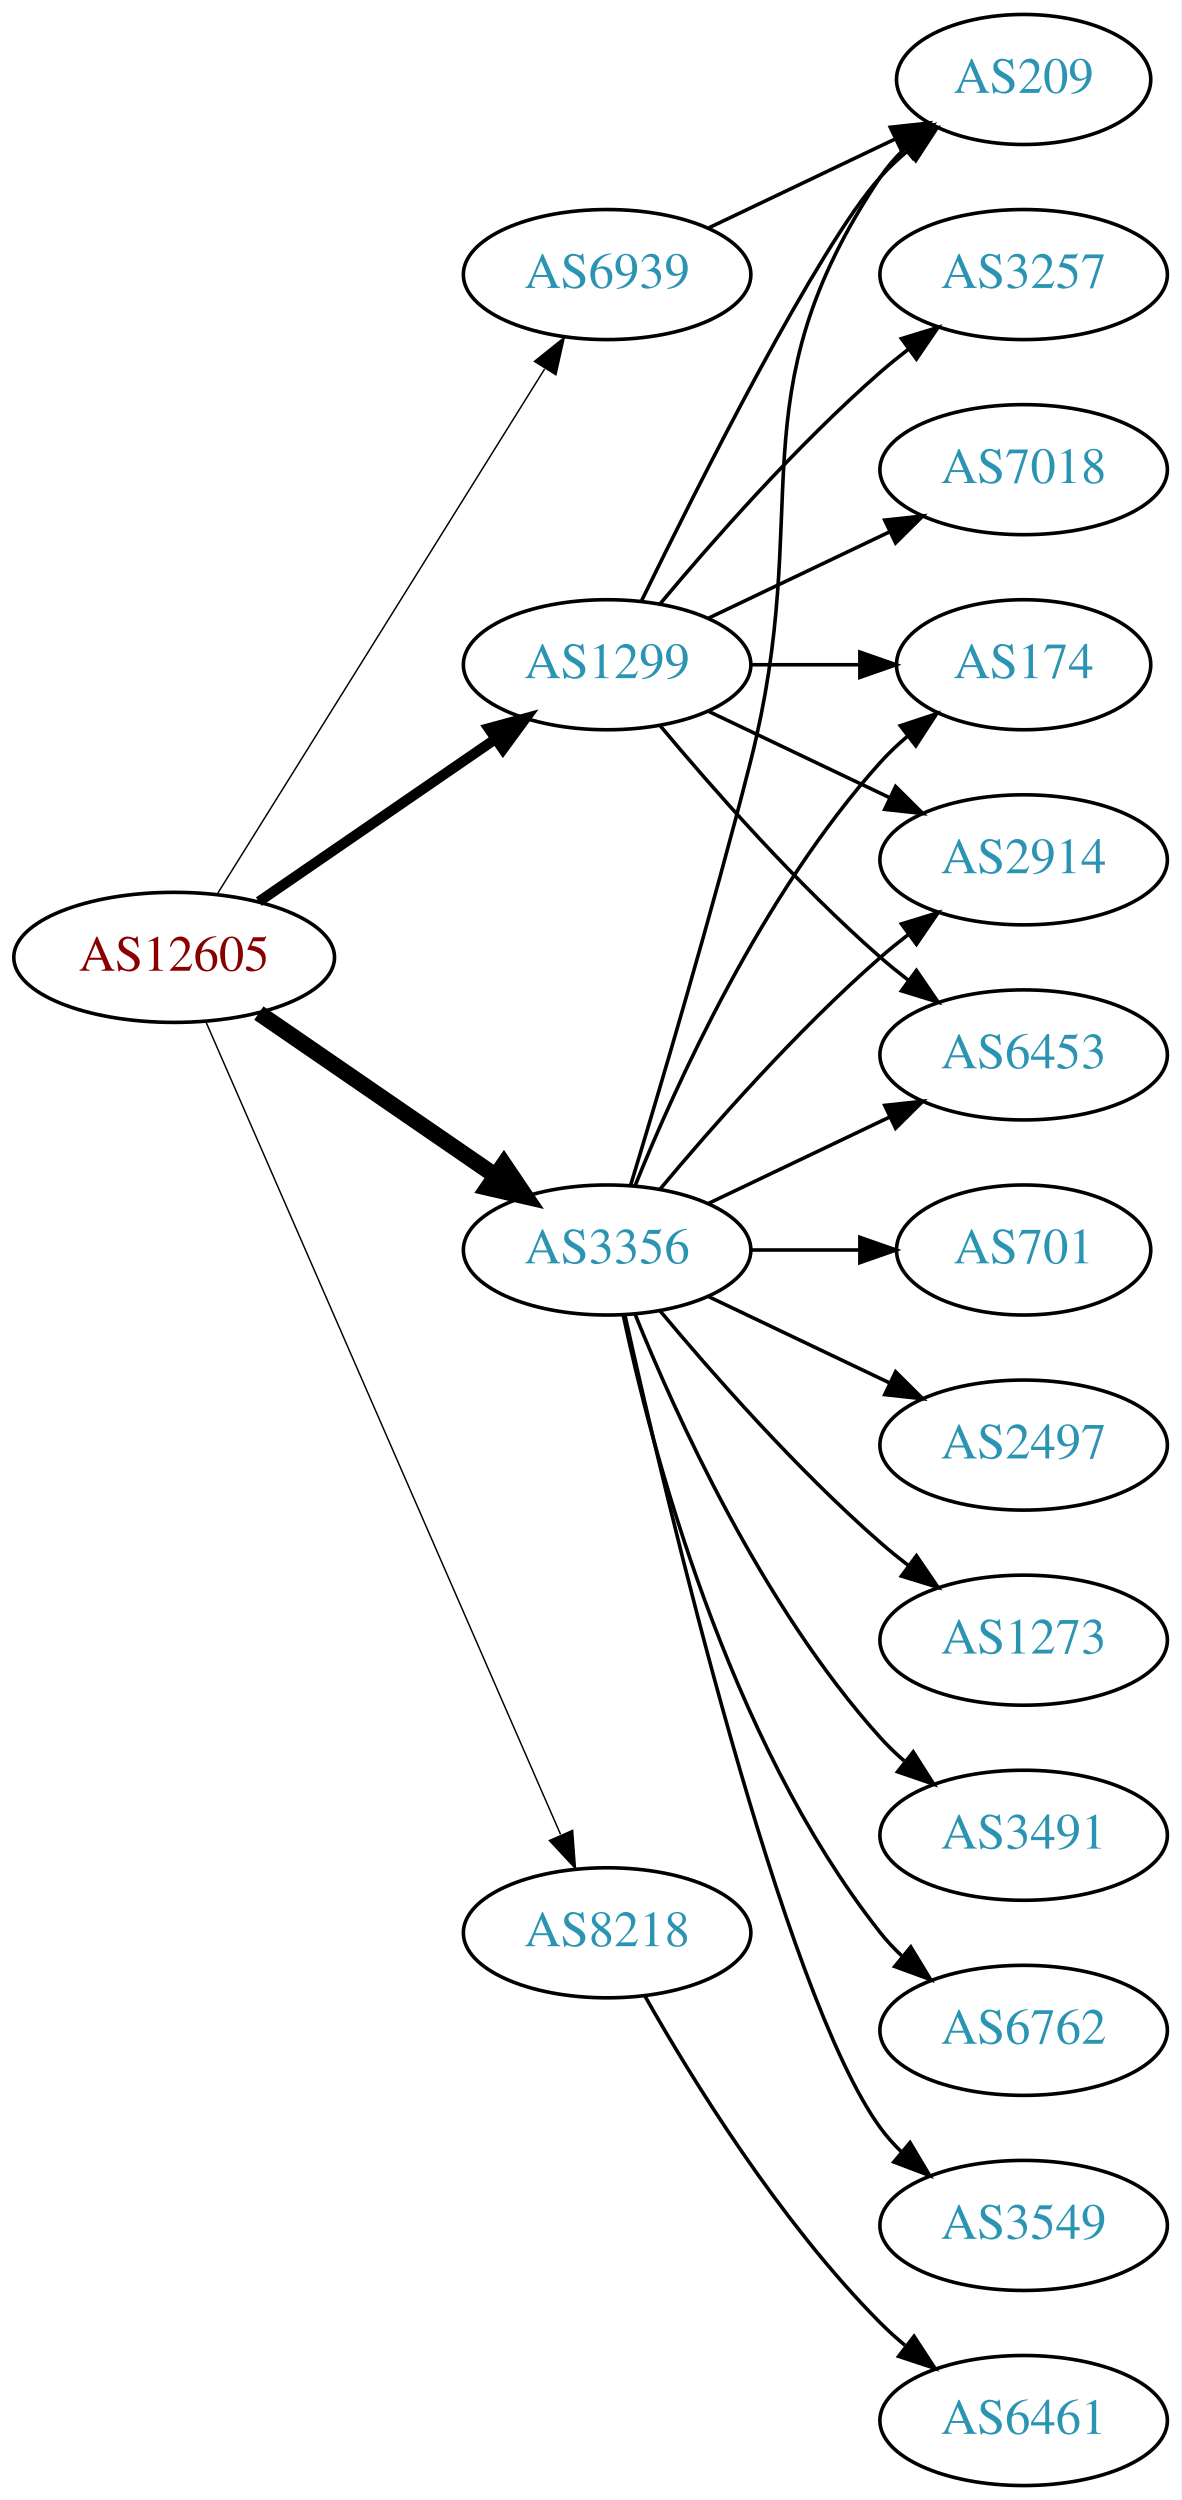
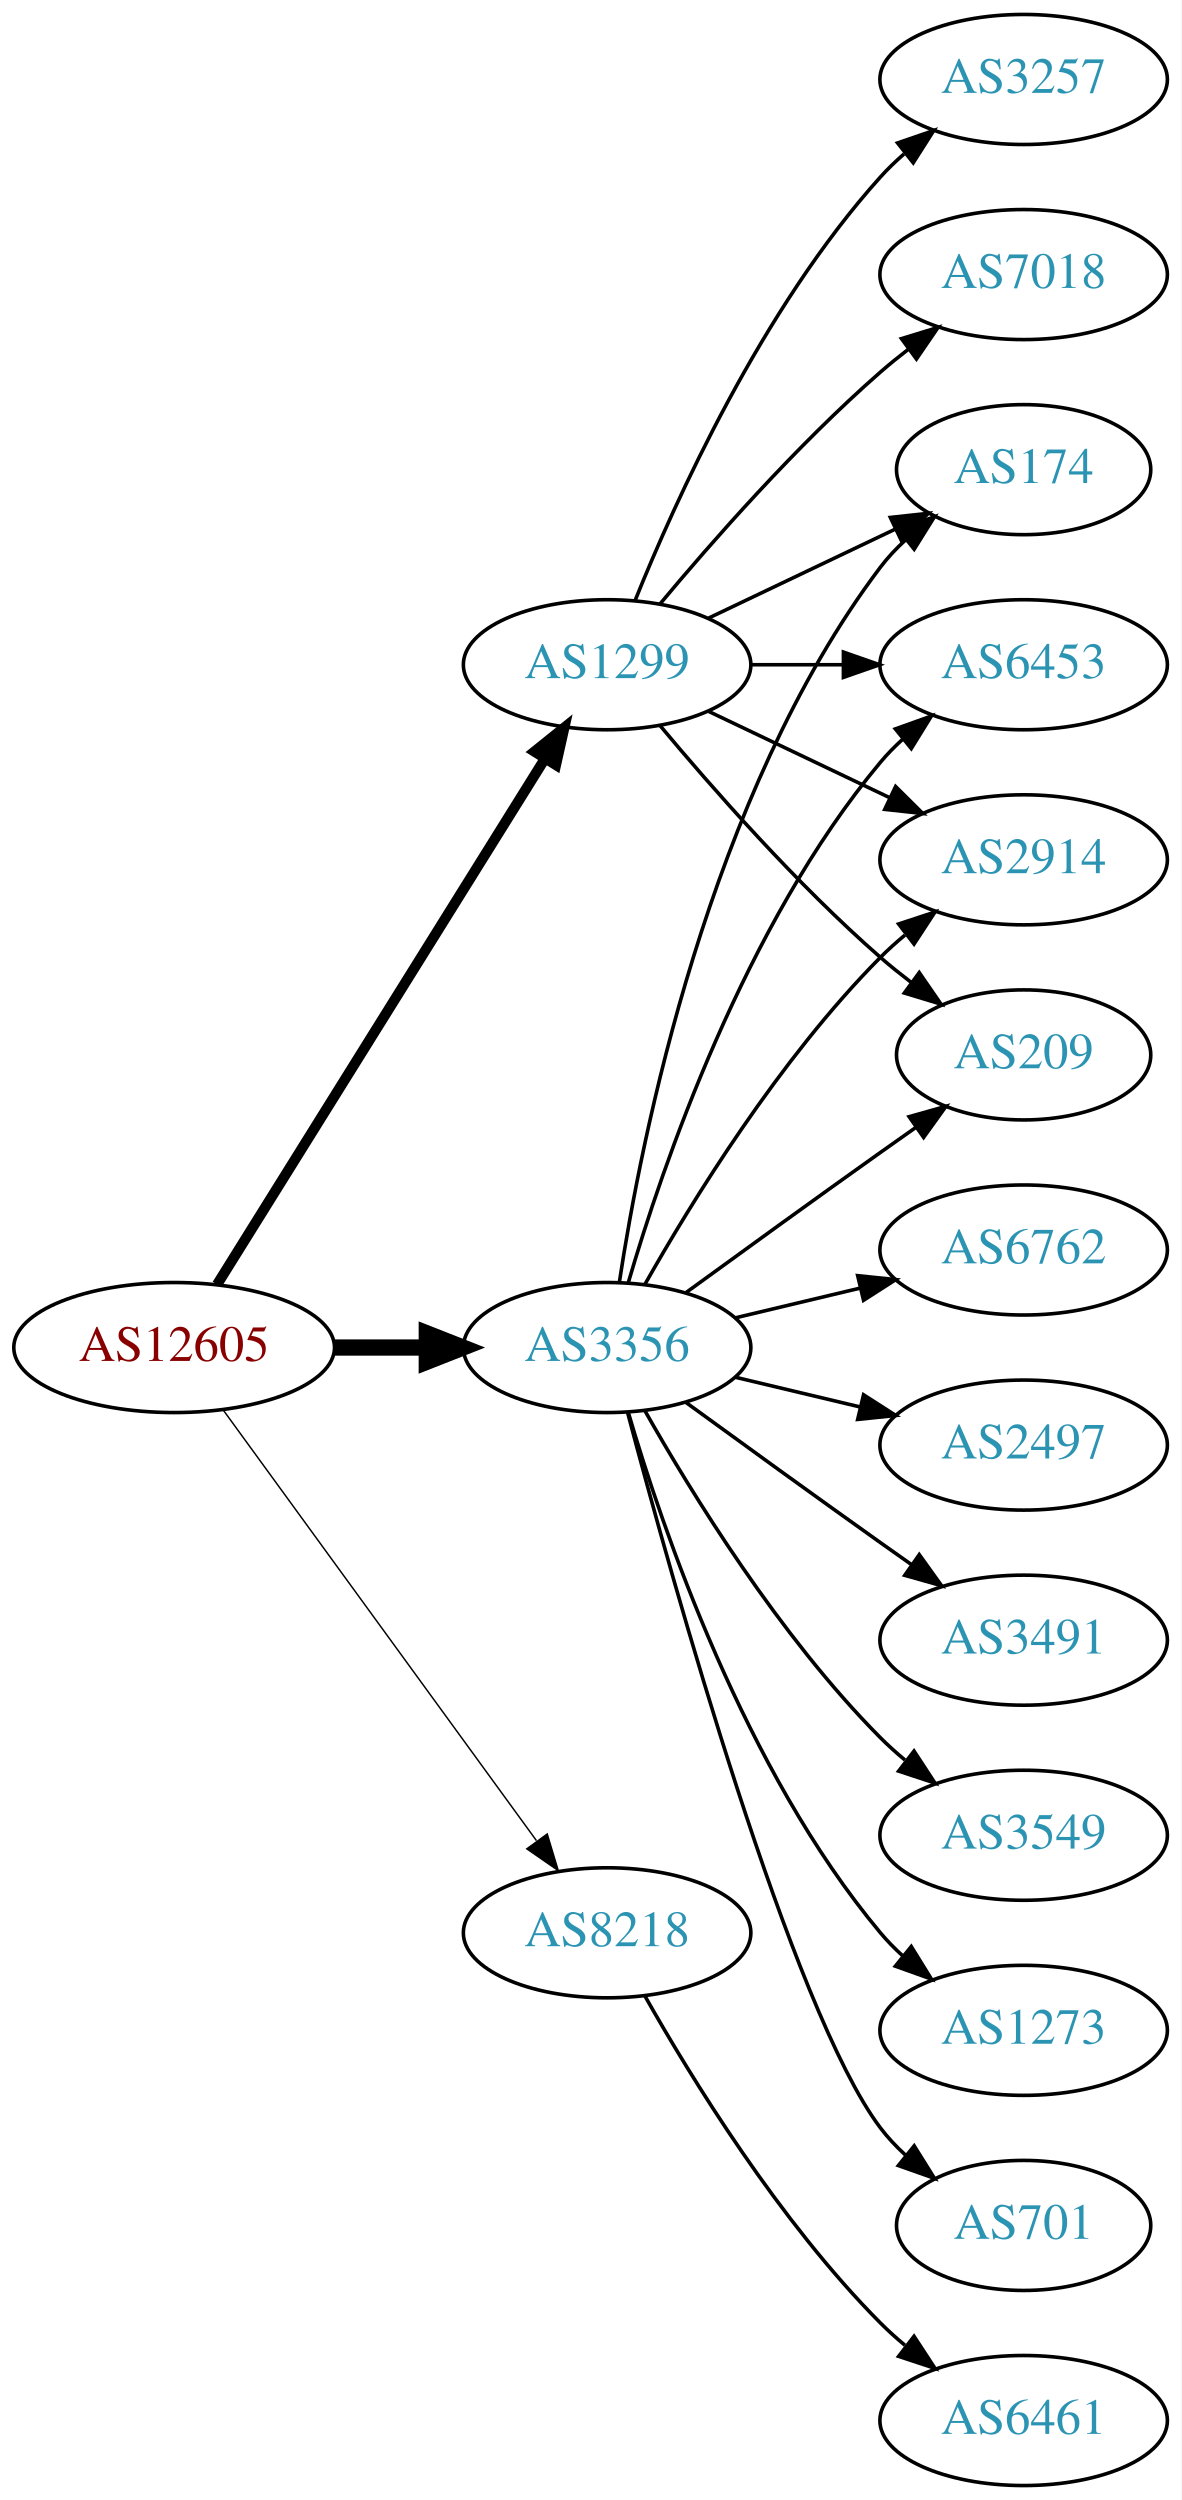
<svg xmlns="http://www.w3.org/2000/svg" xmlns:xlink="http://www.w3.org/1999/xlink" width="327pt" height="692pt" viewBox="0.00 0.00 326.98 692.00">
  <g id="graph0" class="graph" transform="scale(1 1) rotate(0) translate(4 688)">
    <polygon fill="white" stroke="none" points="-4,4 -4,-688 322.978,-688 322.978,4 -4,4" />
    <g id="node1" class="node">
      <g id="a_node1">
        <a xlink:href="/asn/12605" xlink:title="AS12605 ~ Linz, Austria [AT]">
-           <ellipse fill="#ffffff" stroke="black" cx="44.196" cy="-423" rx="44.393" ry="18" />
-           <text text-anchor="middle" x="44.196" y="-419.3" font-family="Times,serif" font-size="14.00" fill="#880000">AS12605</text>
+           <ellipse fill="#ffffff" stroke="black" cx="44.196" cy="-315" rx="44.393" ry="18" />
+           <text text-anchor="middle" x="44.196" y="-311.3" font-family="Times,serif" font-size="14.00" fill="#880000">AS12605</text>
        </a>
      </g>
    </g>
    <g id="node2" class="node">
      <g id="a_node2">
        <a xlink:href="/asn/1299" xlink:title="AS1299 ~ Telia Carrier [EU]">
          <ellipse fill="#ffffff" stroke="black" cx="164.039" cy="-504" rx="39.794" ry="18" />
          <text text-anchor="middle" x="164.039" y="-500.3" font-family="Times,serif" font-size="14.00" fill="#2c94b3">AS1299</text>
        </a>
      </g>
    </g>
    <g id="edge1" class="edge">
-       <path fill="none" stroke="black" stroke-width="2.864" d="M67.639,-438.426C86.22,-451.198 112.781,-469.455 133.161,-483.463" />
-       <polygon fill="black" stroke="black" stroke-width="2.864" points="131.251,-486.398 141.475,-489.178 135.216,-480.629 131.251,-486.398" />
+       <path fill="none" stroke="black" stroke-width="2.864" d="M56.071,-332.442C76.855,-365.775 122.315,-438.686 146.744,-477.866" />
+       <polygon fill="black" stroke="black" stroke-width="2.864" points="143.929,-479.966 152.19,-486.6 149.869,-476.263 143.929,-479.966" />
    </g>
    <g id="node3" class="node">
      <g id="a_node3">
        <a xlink:href="/asn/3356" xlink:title="AS3356 ~ Level 3 Parent, LLC [US]">
-           <ellipse fill="#ffffff" stroke="black" cx="164.039" cy="-342" rx="39.794" ry="18" />
-           <text text-anchor="middle" x="164.039" y="-338.3" font-family="Times,serif" font-size="14.00" fill="#2c94b3">AS3356</text>
+           <ellipse fill="#ffffff" stroke="black" cx="164.039" cy="-315" rx="39.794" ry="18" />
+           <text text-anchor="middle" x="164.039" y="-311.3" font-family="Times,serif" font-size="14.00" fill="#2c94b3">AS3356</text>
        </a>
      </g>
    </g>
    <g id="edge2" class="edge">
-       <path fill="none" stroke="black" stroke-width="4.5" d="M67.639,-407.574C86.22,-394.802 112.781,-376.545 133.161,-362.537" />
-       <polygon fill="black" stroke="black" stroke-width="4.5" points="135.464,-365.731 141.475,-356.822 131.003,-359.242 135.464,-365.731" />
+       <path fill="none" stroke="black" stroke-width="4.5" d="M88.407,-315C96.72,-315 105.482,-315 113.965,-315" />
+       <polygon fill="black" stroke="black" stroke-width="4.5" points="114.123,-318.938 124.123,-315 114.123,-311.063 114.123,-318.938" />
    </g>
    <g id="node4" class="node">
      <g id="a_node4">
-         <a xlink:href="/asn/6939" xlink:title="AS6939 ~ Hurricane Electric LLC [US]">
-           <ellipse fill="#ffffff" stroke="black" cx="164.039" cy="-612" rx="39.794" ry="18" />
-           <text text-anchor="middle" x="164.039" y="-608.3" font-family="Times,serif" font-size="14.00" fill="#2c94b3">AS6939</text>
-         </a>
-       </g>
-     </g>
-     <g id="edge3" class="edge">
-       <path fill="none" stroke="black" stroke-width="0.409" d="M56.071,-440.442C76.855,-473.775 122.315,-546.686 146.744,-585.866" />
-       <polygon fill="black" stroke="black" stroke-width="0.409" points="143.929,-587.966 152.19,-594.6 149.869,-584.263 143.929,-587.966" />
-     </g>
-     <g id="node5" class="node">
-       <g id="a_node5">
        <a xlink:href="/asn/8218" xlink:title="AS8218 ~ legacy Neotelecoms [FR]">
          <ellipse fill="#ffffff" stroke="black" cx="164.039" cy="-153" rx="39.794" ry="18" />
          <text text-anchor="middle" x="164.039" y="-149.3" font-family="Times,serif" font-size="14.00" fill="#2c94b3">AS8218</text>
        </a>
      </g>
    </g>
+     <g id="edge3" class="edge">
+       <path fill="none" stroke="black" stroke-width="0.409" d="M57.807,-297.663C78.628,-269.04 120.29,-211.767 144.479,-178.514" />
+       <polygon fill="black" stroke="black" stroke-width="0.409" points="147.466,-180.358 150.518,-170.212 141.805,-176.24 147.466,-180.358" />
+     </g>
+     <g id="node5" class="node">
+       <g id="a_node5">
+         <a xlink:href="/asn/6453" xlink:title="AS6453 ~ TATA COMMUNICATIONS (AMERICA) INC [US]">
+           <ellipse fill="#ffffff" stroke="black" cx="279.332" cy="-504" rx="39.794" ry="18" />
+           <text text-anchor="middle" x="279.332" y="-500.3" font-family="Times,serif" font-size="14.00" fill="#2c94b3">AS6453</text>
+         </a>
+       </g>
+     </g>
    <g id="edge4" class="edge">
-       <path fill="none" stroke="black" stroke-width="0.409" d="M52.928,-405.285C73.029,-359.229 127.038,-235.486 151.141,-180.261" />
-       <polygon fill="black" stroke="black" stroke-width="0.409" points="154.486,-181.346 155.278,-170.781 148.07,-178.546 154.486,-181.346" />
+       <path fill="none" stroke="black" d="M203.711,-504C211.914,-504 220.678,-504 229.21,-504" />
+       <polygon fill="black" stroke="black" points="229.449,-507.5 239.449,-504 229.449,-500.5 229.449,-507.5" />
    </g>
    <g id="node6" class="node">
      <g id="a_node6">
-         <a xlink:href="/asn/174" xlink:title="AS174 ~ Cogent Communications [US]">
-           <ellipse fill="#ffffff" stroke="black" cx="279.332" cy="-504" rx="35.194" ry="18" />
-           <text text-anchor="middle" x="279.332" y="-500.3" font-family="Times,serif" font-size="14.00" fill="#2c94b3">AS174</text>
+         <a xlink:href="/asn/7018" xlink:title="AS7018 ~ AT&amp;T Services, Inc. [US]">
+           <ellipse fill="#ffffff" stroke="black" cx="279.332" cy="-612" rx="39.794" ry="18" />
+           <text text-anchor="middle" x="279.332" y="-608.3" font-family="Times,serif" font-size="14.00" fill="#2c94b3">AS7018</text>
        </a>
      </g>
    </g>
    <g id="edge5" class="edge">
-       <path fill="none" stroke="black" d="M203.711,-504C213.416,-504 223.907,-504 233.87,-504" />
-       <polygon fill="black" stroke="black" points="234.006,-507.5 244.006,-504 234.006,-500.5 234.006,-507.5" />
+       <path fill="none" stroke="black" d="M178.669,-520.817C192.951,-537.929 216.498,-564.745 239.685,-585 242.151,-587.154 244.789,-589.294 247.487,-591.372" />
+       <polygon fill="black" stroke="black" points="245.512,-594.264 255.641,-597.37 249.66,-588.625 245.512,-594.264" />
    </g>
    <g id="node7" class="node">
      <g id="a_node7">
-         <a xlink:href="/asn/209" xlink:title="AS209 ~ CenturyLink Communications, LLC [US]">
-           <ellipse fill="#ffffff" stroke="black" cx="279.332" cy="-666" rx="35.194" ry="18" />
-           <text text-anchor="middle" x="279.332" y="-662.3" font-family="Times,serif" font-size="14.00" fill="#2c94b3">AS209</text>
+         <a xlink:href="/asn/3257" xlink:title="AS3257 ~ GTT [DE]">
+           <ellipse fill="#ffffff" stroke="black" cx="279.332" cy="-666" rx="39.794" ry="18" />
+           <text text-anchor="middle" x="279.332" y="-662.3" font-family="Times,serif" font-size="14.00" fill="#2c94b3">AS3257</text>
        </a>
      </g>
    </g>
    <g id="edge6" class="edge">
-       <path fill="none" stroke="black" d="M173.476,-521.511C189.095,-553.509 222.481,-619.893 239.685,-639 242.001,-641.572 244.606,-644.03 247.341,-646.343" />
-       <polygon fill="black" stroke="black" points="245.207,-649.117 255.264,-652.448 249.479,-643.572 245.207,-649.117" />
+       <path fill="none" stroke="black" d="M171.786,-521.787C182.837,-549.243 206.891,-602.578 239.685,-639 241.688,-641.224 243.906,-643.363 246.239,-645.397" />
+       <polygon fill="black" stroke="black" points="244.437,-648.433 254.458,-651.873 248.769,-642.935 244.437,-648.433" />
    </g>
    <g id="node8" class="node">
      <g id="a_node8">
        <a xlink:href="/asn/2914" xlink:title="AS2914 ~ NTT America, Inc. [US]">
          <ellipse fill="#ffffff" stroke="black" cx="279.332" cy="-450" rx="39.794" ry="18" />
          <text text-anchor="middle" x="279.332" y="-446.3" font-family="Times,serif" font-size="14.00" fill="#2c94b3">AS2914</text>
        </a>
      </g>
    </g>
    <g id="edge7" class="edge">
      <path fill="none" stroke="black" d="M192.175,-491.066C207.169,-483.919 225.99,-474.948 242.213,-467.215" />
      <polygon fill="black" stroke="black" points="243.895,-470.291 251.417,-462.829 240.884,-463.972 243.895,-470.291" />
    </g>
    <g id="node9" class="node">
      <g id="a_node9">
-         <a xlink:href="/asn/7018" xlink:title="AS7018 ~ AT&amp;T Services, Inc. [US]">
-           <ellipse fill="#ffffff" stroke="black" cx="279.332" cy="-558" rx="39.794" ry="18" />
-           <text text-anchor="middle" x="279.332" y="-554.3" font-family="Times,serif" font-size="14.00" fill="#2c94b3">AS7018</text>
+         <a xlink:href="/asn/209" xlink:title="AS209 ~ CenturyLink Communications, LLC [US]">
+           <ellipse fill="#ffffff" stroke="black" cx="279.332" cy="-396" rx="35.194" ry="18" />
+           <text text-anchor="middle" x="279.332" y="-392.3" font-family="Times,serif" font-size="14.00" fill="#2c94b3">AS209</text>
        </a>
      </g>
    </g>
    <g id="edge8" class="edge">
-       <path fill="none" stroke="black" d="M192.175,-516.934C207.169,-524.081 225.99,-533.052 242.213,-540.785" />
-       <polygon fill="black" stroke="black" points="240.884,-544.028 251.417,-545.171 243.895,-537.709 240.884,-544.028" />
+       <path fill="none" stroke="black" d="M178.669,-487.183C192.951,-470.071 216.498,-443.255 239.685,-423 242.355,-420.668 245.228,-418.352 248.158,-416.114" />
+       <polygon fill="black" stroke="black" points="250.436,-418.784 256.449,-410.061 246.309,-413.13 250.436,-418.784" />
    </g>
    <g id="node10" class="node">
      <g id="a_node10">
-         <a xlink:href="/asn/6453" xlink:title="AS6453 ~ TATA COMMUNICATIONS (AMERICA) INC [US]">
-           <ellipse fill="#ffffff" stroke="black" cx="279.332" cy="-396" rx="39.794" ry="18" />
-           <text text-anchor="middle" x="279.332" y="-392.3" font-family="Times,serif" font-size="14.00" fill="#2c94b3">AS6453</text>
+         <a xlink:href="/asn/174" xlink:title="AS174 ~ Cogent Communications [US]">
+           <ellipse fill="#ffffff" stroke="black" cx="279.332" cy="-558" rx="35.194" ry="18" />
+           <text text-anchor="middle" x="279.332" y="-554.3" font-family="Times,serif" font-size="14.00" fill="#2c94b3">AS174</text>
        </a>
      </g>
    </g>
    <g id="edge9" class="edge">
-       <path fill="none" stroke="black" d="M178.669,-487.183C192.951,-470.071 216.498,-443.255 239.685,-423 242.151,-420.846 244.789,-418.706 247.487,-416.628" />
-       <polygon fill="black" stroke="black" points="249.66,-419.375 255.641,-410.63 245.512,-413.736 249.66,-419.375" />
+       <path fill="none" stroke="black" d="M192.175,-516.934C207.607,-524.29 227.092,-533.577 243.628,-541.459" />
+       <polygon fill="black" stroke="black" points="242.436,-544.768 252.969,-545.911 245.448,-538.449 242.436,-544.768" />
+     </g>
+     <g id="edge12" class="edge">
+       <path fill="none" stroke="black" d="M169.913,-333.002C179.227,-364.844 202.043,-431.981 239.685,-477 241.555,-479.237 243.654,-481.374 245.88,-483.396" />
+       <polygon fill="black" stroke="black" points="243.823,-486.234 253.799,-489.804 248.227,-480.793 243.823,-486.234" />
+     </g>
+     <g id="edge15" class="edge">
+       <path fill="none" stroke="black" d="M174.498,-332.49C187.28,-355.096 211.712,-394.886 239.685,-423 241.796,-425.121 244.092,-427.188 246.477,-429.171" />
+       <polygon fill="black" stroke="black" points="244.73,-432.242 254.793,-435.556 248.993,-426.69 244.73,-432.242" />
+     </g>
+     <g id="edge13" class="edge">
+       <path fill="none" stroke="black" d="M185.887,-330.222C200.821,-341.091 221.435,-356.025 239.685,-369 242.895,-371.282 246.264,-373.661 249.619,-376.018" />
+       <polygon fill="black" stroke="black" points="247.631,-378.899 257.83,-381.77 251.647,-373.166 247.631,-378.899" />
+     </g>
+     <g id="edge16" class="edge">
+       <path fill="none" stroke="black" d="M167.415,-332.986C173.389,-372.422 192.1,-467.995 239.685,-531 241.708,-533.678 244.073,-536.19 246.621,-538.522" />
+       <polygon fill="black" stroke="black" points="244.655,-541.432 254.646,-544.958 249.035,-535.972 244.655,-541.432" />
    </g>
    <g id="node11" class="node">
      <g id="a_node11">
-         <a xlink:href="/asn/3257" xlink:title="AS3257 ~ GTT [DE]">
-           <ellipse fill="#ffffff" stroke="black" cx="279.332" cy="-612" rx="39.794" ry="18" />
-           <text text-anchor="middle" x="279.332" y="-608.3" font-family="Times,serif" font-size="14.00" fill="#2c94b3">AS3257</text>
+         <a xlink:href="/asn/3549" xlink:title="AS3549 ~ Level 3 Parent, LLC [US]">
+           <ellipse fill="#ffffff" stroke="black" cx="279.332" cy="-180" rx="39.794" ry="18" />
+           <text text-anchor="middle" x="279.332" y="-176.3" font-family="Times,serif" font-size="14.00" fill="#2c94b3">AS3549</text>
        </a>
      </g>
    </g>
    <g id="edge10" class="edge">
-       <path fill="none" stroke="black" d="M178.669,-520.817C192.951,-537.929 216.498,-564.745 239.685,-585 242.151,-587.154 244.789,-589.294 247.487,-591.372" />
-       <polygon fill="black" stroke="black" points="245.512,-594.264 255.641,-597.37 249.66,-588.625 245.512,-594.264" />
-     </g>
-     <g id="edge12" class="edge">
-       <path fill="none" stroke="black" d="M171.786,-359.787C182.837,-387.243 206.891,-440.578 239.685,-477 242.001,-479.572 244.606,-482.03 247.341,-484.343" />
-       <polygon fill="black" stroke="black" points="245.207,-487.117 255.264,-490.448 249.479,-481.572 245.207,-487.117" />
-     </g>
-     <g id="edge20" class="edge">
-       <path fill="none" stroke="black" d="M170.509,-359.814C178.328,-385.554 192.942,-434.705 203.685,-477 221.843,-548.486 198.661,-577.706 239.685,-639 241.552,-641.789 243.812,-644.377 246.291,-646.757" />
-       <polygon fill="black" stroke="black" points="244.265,-649.622 254.214,-653.266 248.709,-644.214 244.265,-649.622" />
-     </g>
-     <g id="edge19" class="edge">
-       <path fill="none" stroke="black" d="M178.669,-358.817C192.951,-375.929 216.498,-402.745 239.685,-423 242.151,-425.154 244.789,-427.294 247.487,-429.372" />
-       <polygon fill="black" stroke="black" points="245.512,-432.264 255.641,-435.37 249.66,-426.625 245.512,-432.264" />
-     </g>
-     <g id="edge18" class="edge">
-       <path fill="none" stroke="black" d="M192.175,-354.934C207.169,-362.081 225.99,-371.052 242.213,-378.785" />
-       <polygon fill="black" stroke="black" points="240.884,-382.028 251.417,-383.171 243.895,-375.709 240.884,-382.028" />
+       <path fill="none" stroke="black" d="M174.498,-297.51C187.28,-274.904 211.712,-235.114 239.685,-207 241.796,-204.879 244.092,-202.812 246.477,-200.829" />
+       <polygon fill="black" stroke="black" points="248.993,-203.31 254.793,-194.444 244.73,-197.758 248.993,-203.31" />
    </g>
    <g id="node12" class="node">
      <g id="a_node12">
-         <a xlink:href="/asn/3491" xlink:title="AS3491 ~ PCCW Global, Inc. [US]">
-           <ellipse fill="#ffffff" stroke="black" cx="279.332" cy="-180" rx="39.794" ry="18" />
-           <text text-anchor="middle" x="279.332" y="-176.3" font-family="Times,serif" font-size="14.00" fill="#2c94b3">AS3491</text>
+         <a xlink:href="/asn/1273" xlink:title="AS1273 ~ Vodafone Group PLC [EU]">
+           <ellipse fill="#ffffff" stroke="black" cx="279.332" cy="-126" rx="39.794" ry="18" />
+           <text text-anchor="middle" x="279.332" y="-122.3" font-family="Times,serif" font-size="14.00" fill="#2c94b3">AS1273</text>
        </a>
      </g>
    </g>
    <g id="edge11" class="edge">
-       <path fill="none" stroke="black" d="M171.786,-324.213C182.837,-296.757 206.891,-243.422 239.685,-207 241.688,-204.776 243.906,-202.637 246.239,-200.603" />
-       <polygon fill="black" stroke="black" points="248.769,-203.065 254.458,-194.127 244.437,-197.567 248.769,-203.065" />
+       <path fill="none" stroke="black" d="M169.913,-296.998C179.227,-265.156 202.043,-198.019 239.685,-153 241.555,-150.763 243.654,-148.626 245.88,-146.604" />
+       <polygon fill="black" stroke="black" points="248.227,-149.207 253.799,-140.196 243.823,-143.766 248.227,-149.207" />
    </g>
    <g id="node13" class="node">
      <g id="a_node13">
-         <a xlink:href="/asn/6762" xlink:title="AS6762 ~ TELECOM ITALIA SPARKLE S.p.A. [IT]">
-           <ellipse fill="#ffffff" stroke="black" cx="279.332" cy="-126" rx="39.794" ry="18" />
-           <text text-anchor="middle" x="279.332" y="-122.3" font-family="Times,serif" font-size="14.00" fill="#2c94b3">AS6762</text>
-         </a>
-       </g>
-     </g>
-     <g id="edge13" class="edge">
-       <path fill="none" stroke="black" d="M168.529,-323.84C176.16,-287.97 197.152,-206.845 239.685,-153 241.493,-150.712 243.545,-148.538 245.74,-146.49" />
-       <polygon fill="black" stroke="black" points="248.094,-149.086 253.6,-140.034 243.651,-143.677 248.094,-149.086" />
+         <a xlink:href="/asn/701" xlink:title="AS701 ~ UUNET [US]">
+           <ellipse fill="#ffffff" stroke="black" cx="279.332" cy="-72" rx="35.194" ry="18" />
+           <text text-anchor="middle" x="279.332" y="-68.3" font-family="Times,serif" font-size="14.00" fill="#2c94b3">AS701</text>
+         </a>
+       </g>
+     </g>
+     <g id="edge14" class="edge">
+       <path fill="none" stroke="black" d="M169.739,-296.898C181.891,-251.021 215.115,-131.531 239.685,-99 241.708,-96.322 244.073,-93.81 246.621,-91.478" />
+       <polygon fill="black" stroke="black" points="249.035,-94.028 254.646,-85.042 244.655,-88.568 249.035,-94.028" />
    </g>
    <g id="node14" class="node">
      <g id="a_node14">
-         <a xlink:href="/asn/3549" xlink:title="AS3549 ~ Level 3 Parent, LLC [US]">
-           <ellipse fill="#ffffff" stroke="black" cx="279.332" cy="-72" rx="39.794" ry="18" />
-           <text text-anchor="middle" x="279.332" y="-68.3" font-family="Times,serif" font-size="14.00" fill="#2c94b3">AS3549</text>
-         </a>
-       </g>
-     </g>
-     <g id="edge14" class="edge">
-       <path fill="none" stroke="black" d="M168.997,-323.848C180.118,-273.991 212.597,-136.19 239.685,-99 241.402,-96.643 243.389,-94.419 245.538,-92.337" />
-       <polygon fill="black" stroke="black" points="247.9,-94.925 253.313,-85.817 243.402,-89.561 247.9,-94.925" />
+         <a xlink:href="/asn/6762" xlink:title="AS6762 ~ TELECOM ITALIA SPARKLE S.p.A. [IT]">
+           <ellipse fill="#ffffff" stroke="black" cx="279.332" cy="-342" rx="39.794" ry="18" />
+           <text text-anchor="middle" x="279.332" y="-338.3" font-family="Times,serif" font-size="14.00" fill="#2c94b3">AS6762</text>
+         </a>
+       </g>
+     </g>
+     <g id="edge17" class="edge">
+       <path fill="none" stroke="black" d="M199.646,-323.248C210.517,-325.838 222.671,-328.735 234.114,-331.462" />
+       <polygon fill="black" stroke="black" points="233.397,-334.889 243.936,-333.803 235.02,-328.08 233.397,-334.889" />
    </g>
    <g id="node15" class="node">
      <g id="a_node15">
-         <a xlink:href="/asn/701" xlink:title="AS701 ~ UUNET [US]">
-           <ellipse fill="#ffffff" stroke="black" cx="279.332" cy="-342" rx="35.194" ry="18" />
-           <text text-anchor="middle" x="279.332" y="-338.3" font-family="Times,serif" font-size="14.00" fill="#2c94b3">AS701</text>
-         </a>
-       </g>
-     </g>
-     <g id="edge15" class="edge">
-       <path fill="none" stroke="black" d="M203.711,-342C213.416,-342 223.907,-342 233.87,-342" />
-       <polygon fill="black" stroke="black" points="234.006,-345.5 244.006,-342 234.006,-338.5 234.006,-345.5" />
-     </g>
-     <g id="node16" class="node">
-       <g id="a_node16">
        <a xlink:href="/asn/2497" xlink:title="AS2497 ~ Internet Initiative Japan Inc. [JP]">
          <ellipse fill="#ffffff" stroke="black" cx="279.332" cy="-288" rx="39.794" ry="18" />
          <text text-anchor="middle" x="279.332" y="-284.3" font-family="Times,serif" font-size="14.00" fill="#2c94b3">AS2497</text>
        </a>
      </g>
    </g>
-     <g id="edge16" class="edge">
-       <path fill="none" stroke="black" d="M192.175,-329.066C207.169,-321.919 225.99,-312.948 242.213,-305.215" />
-       <polygon fill="black" stroke="black" points="243.895,-308.291 251.417,-300.829 240.884,-301.972 243.895,-308.291" />
+     <g id="edge18" class="edge">
+       <path fill="none" stroke="black" d="M199.646,-306.752C210.517,-304.162 222.671,-301.265 234.114,-298.538" />
+       <polygon fill="black" stroke="black" points="235.02,-301.92 243.936,-296.197 233.397,-295.111 235.02,-301.92" />
+     </g>
+     <g id="node16" class="node">
+       <g id="a_node16">
+         <a xlink:href="/asn/3491" xlink:title="AS3491 ~ PCCW Global, Inc. [US]">
+           <ellipse fill="#ffffff" stroke="black" cx="279.332" cy="-234" rx="39.794" ry="18" />
+           <text text-anchor="middle" x="279.332" y="-230.3" font-family="Times,serif" font-size="14.00" fill="#2c94b3">AS3491</text>
+         </a>
+       </g>
+     </g>
+     <g id="edge19" class="edge">
+       <path fill="none" stroke="black" d="M185.887,-299.778C200.821,-288.909 221.435,-273.975 239.685,-261 242.506,-258.995 245.449,-256.915 248.397,-254.841" />
+       <polygon fill="black" stroke="black" points="250.443,-257.681 256.621,-249.074 246.424,-251.95 250.443,-257.681" />
    </g>
    <g id="node17" class="node">
      <g id="a_node17">
-         <a xlink:href="/asn/1273" xlink:title="AS1273 ~ Vodafone Group PLC [EU]">
-           <ellipse fill="#ffffff" stroke="black" cx="279.332" cy="-234" rx="39.794" ry="18" />
-           <text text-anchor="middle" x="279.332" y="-230.3" font-family="Times,serif" font-size="14.00" fill="#2c94b3">AS1273</text>
-         </a>
-       </g>
-     </g>
-     <g id="edge17" class="edge">
-       <path fill="none" stroke="black" d="M178.669,-325.183C192.951,-308.071 216.498,-281.255 239.685,-261 242.151,-258.846 244.789,-256.706 247.487,-254.628" />
-       <polygon fill="black" stroke="black" points="249.66,-257.375 255.641,-248.63 245.512,-251.736 249.66,-257.375" />
-     </g>
-     <g id="edge21" class="edge">
-       <path fill="none" stroke="black" d="M192.175,-624.934C207.607,-632.29 227.092,-641.577 243.628,-649.459" />
-       <polygon fill="black" stroke="black" points="242.436,-652.768 252.969,-653.911 245.448,-646.449 242.436,-652.768" />
-     </g>
-     <g id="node18" class="node">
-       <g id="a_node18">
        <a xlink:href="/asn/6461" xlink:title="AS6461 ~ Zayo Bandwidth [US]">
          <ellipse fill="#ffffff" stroke="black" cx="279.332" cy="-18" rx="39.794" ry="18" />
          <text text-anchor="middle" x="279.332" y="-14.3" font-family="Times,serif" font-size="14.00" fill="#2c94b3">AS6461</text>
        </a>
      </g>
    </g>
-     <g id="edge22" class="edge">
+     <g id="edge20" class="edge">
      <path fill="none" stroke="black" d="M174.498,-135.51C187.28,-112.904 211.712,-73.114 239.685,-45 241.796,-42.879 244.092,-40.812 246.477,-38.829" />
      <polygon fill="black" stroke="black" points="248.993,-41.31 254.793,-32.444 244.73,-35.758 248.993,-41.31" />
    </g>
  </g>
</svg>
